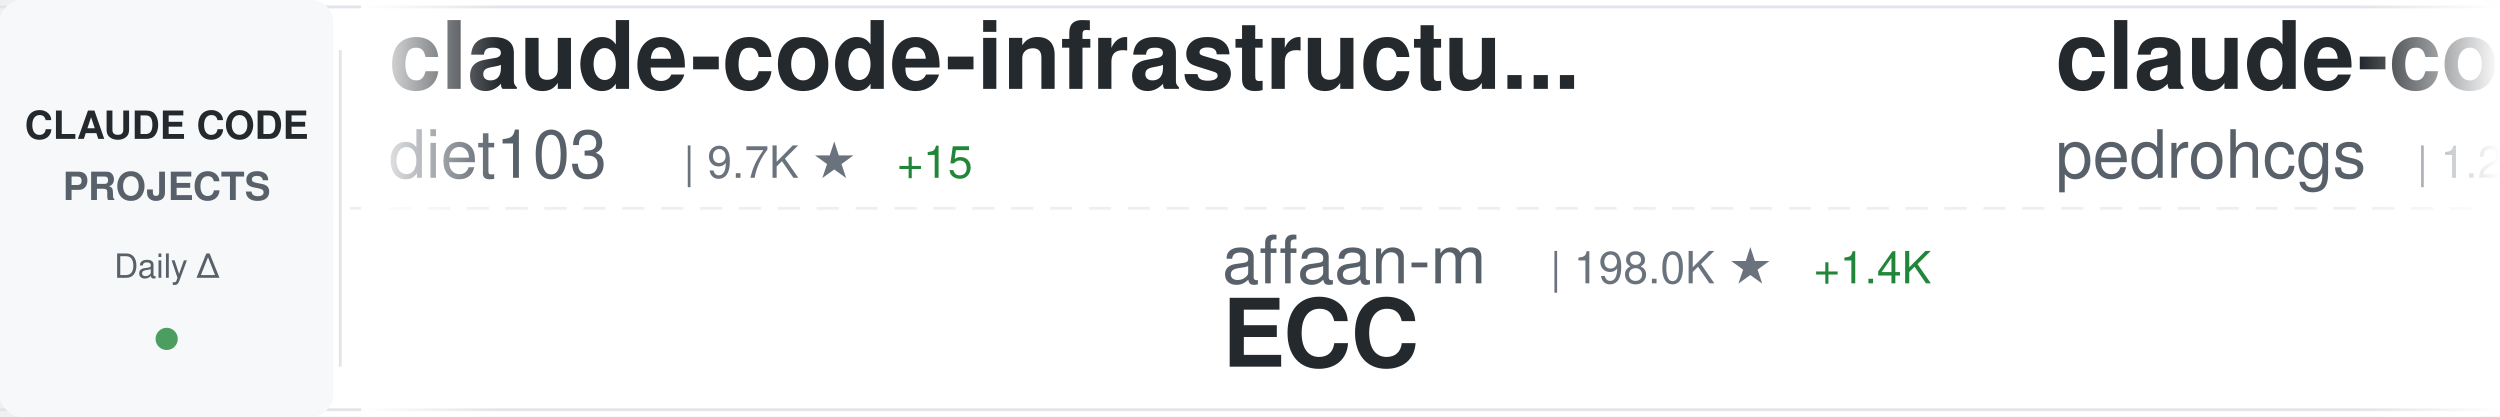
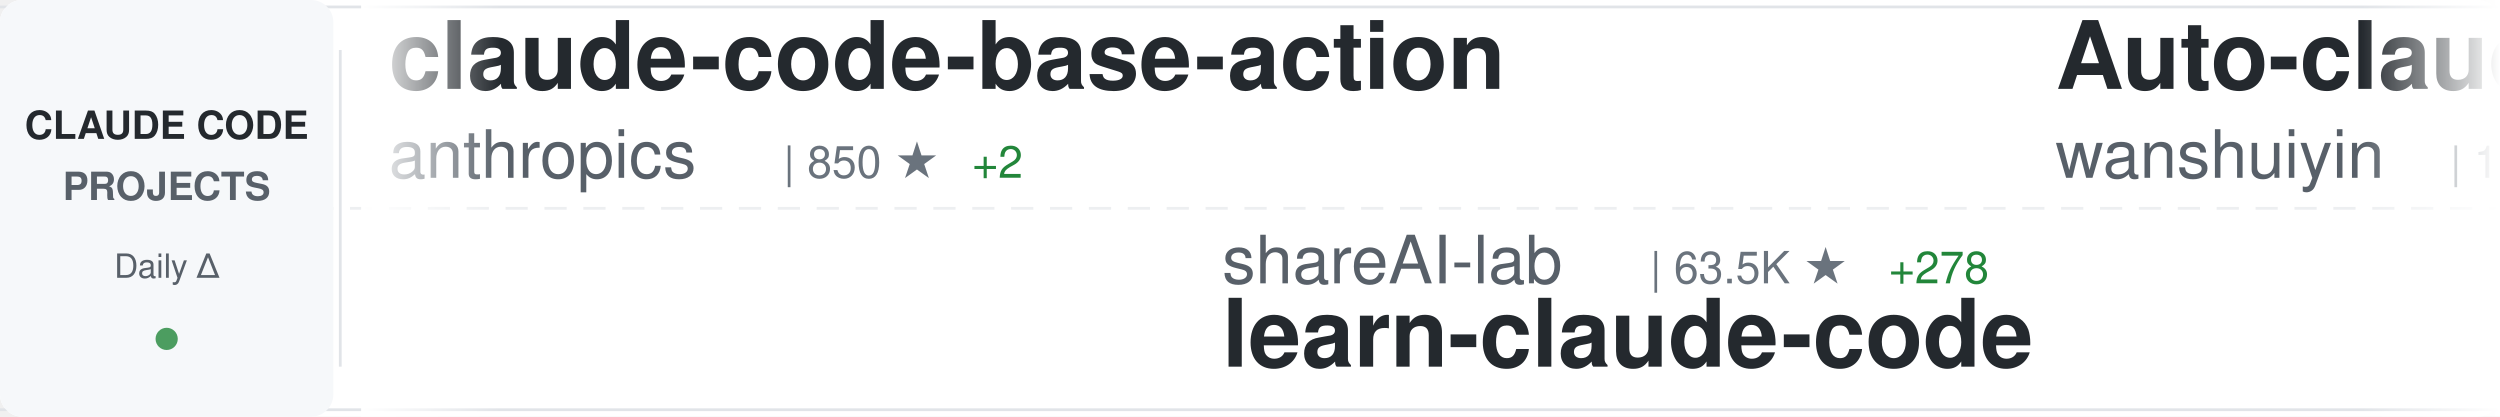
<svg xmlns="http://www.w3.org/2000/svg" width="900" height="150">
  <defs>
    <linearGradient id="awesomeLeftFade" x1="0%" y1="0%" x2="100%" y2="0%">
      <stop offset="0%" style="stop-color:#ffffff;stop-opacity:1" />
      <stop offset="100%" style="stop-color:#ffffff;stop-opacity:0" />
    </linearGradient>
    <linearGradient id="awesomeRightFade" x1="0%" y1="0%" x2="100%" y2="0%">
      <stop offset="0%" style="stop-color:#ffffff;stop-opacity:0" />
      <stop offset="100%" style="stop-color:#ffffff;stop-opacity:1" />
    </linearGradient>
  </defs>
  <rect width="900" height="150" fill="#ffffff" rx="8" />
  <rect x="0" y="2" width="900" height="1" fill="#e1e4e8" />
  <rect x="0" y="147" width="900" height="1" fill="#e1e4e8" />
  <line x1="0" y1="75" x2="900" y2="75" stroke="#e1e4e8" stroke-width="1" stroke-dasharray="8 6" opacity="0.6" />
  <rect x="0" y="0" width="120" height="150" fill="#f6f8fa" rx="8" />
  <text x="60" y="50" font-family="-apple-system, BlinkMacSystemFont, 'Segoe UI', Helvetica, Arial, sans-serif" font-size="14" font-weight="600" fill="#24292e" text-anchor="middle">CLAUDE CODE</text>
  <text x="60" y="72" font-family="-apple-system, BlinkMacSystemFont, 'Segoe UI', Helvetica, Arial, sans-serif" font-size="14" font-weight="600" fill="#586069" text-anchor="middle">PROJECTS</text>
  <text x="60" y="100" font-family="-apple-system, BlinkMacSystemFont, 'Segoe UI', Helvetica, Arial, sans-serif" font-size="12" font-weight="500" fill="#586069" text-anchor="middle">Daily Δ</text>
  <circle cx="60" cy="122" r="4" fill="#22863a" opacity="0.8" />
  <rect x="122" y="18" width="1" height="114" fill="#e1e4e8" />
  <clipPath id="awesomeTickerClip">
    <rect x="130" y="0" width="770" height="150" />
  </clipPath>
  <g clip-path="url(#awesomeTickerClip)">
    <g id="awesomeTickerItems">
      <animateTransform attributeName="transform" attributeType="XML" type="translate" from="0 0" to="-3000 0" dur="54s" repeatCount="indefinite" />
      <g transform="translate(0, 0)">
-         <text x="140" y="32" font-family="-apple-system, BlinkMacSystemFont, 'Segoe UI', Helvetica, Arial, sans-serif" font-size="34" font-weight="600" fill="#24292e">claude-code-infrastructu...</text>
-         <text x="140" y="64" font-family="-apple-system, BlinkMacSystemFont, 'Segoe UI', Helvetica, Arial, sans-serif" font-size="24" font-weight="400" fill="#586069">diet103</text>
-         <text x="246" y="64" font-family="-apple-system, BlinkMacSystemFont, 'Segoe UI', Helvetica, Arial, sans-serif" font-size="16" font-weight="500" fill="#6a737d">| 9.7K ★</text>
-         <text x="323" y="64" font-family="-apple-system, BlinkMacSystemFont, 'Segoe UI', Helvetica, Arial, sans-serif" font-size="16" font-weight="500" fill="#22863a"> +15</text>
+         <text x="140" y="32" font-family="-apple-system, BlinkMacSystemFont, 'Segoe UI', Helvetica, Arial, sans-serif" font-size="34" font-weight="600" fill="#24292e">claude-code-base-action</text>
+         <text x="140" y="64" font-family="-apple-system, BlinkMacSystemFont, 'Segoe UI', Helvetica, Arial, sans-serif" font-size="24" font-weight="400" fill="#586069">anthropics</text>
+         <text x="282" y="64" font-family="-apple-system, BlinkMacSystemFont, 'Segoe UI', Helvetica, Arial, sans-serif" font-size="16" font-weight="500" fill="#6a737d">| 850 ★</text>
+         <text x="350" y="64" font-family="-apple-system, BlinkMacSystemFont, 'Segoe UI', Helvetica, Arial, sans-serif" font-size="16" font-weight="500" fill="#22863a"> +2</text>
      </g>
      <g transform="translate(300, 0)">
-         <text x="140" y="102" font-family="-apple-system, BlinkMacSystemFont, 'Segoe UI', Helvetica, Arial, sans-serif" font-size="24" font-weight="400" fill="#586069">affaan-m</text>
-         <text x="258" y="102" font-family="-apple-system, BlinkMacSystemFont, 'Segoe UI', Helvetica, Arial, sans-serif" font-size="16" font-weight="500" fill="#6a737d">| 198.0K ★</text>
-         <text x="353" y="102" font-family="-apple-system, BlinkMacSystemFont, 'Segoe UI', Helvetica, Arial, sans-serif" font-size="16" font-weight="500" fill="#22863a"> +1.4K</text>
-         <text x="140" y="132" font-family="-apple-system, BlinkMacSystemFont, 'Segoe UI', Helvetica, Arial, sans-serif" font-size="34" font-weight="600" fill="#24292e">ECC</text>
+         <text x="140" y="102" font-family="-apple-system, BlinkMacSystemFont, 'Segoe UI', Helvetica, Arial, sans-serif" font-size="24" font-weight="400" fill="#586069">shareAI-lab</text>
+         <text x="294" y="102" font-family="-apple-system, BlinkMacSystemFont, 'Segoe UI', Helvetica, Arial, sans-serif" font-size="16" font-weight="500" fill="#6a737d">| 63.5K ★</text>
+         <text x="380" y="102" font-family="-apple-system, BlinkMacSystemFont, 'Segoe UI', Helvetica, Arial, sans-serif" font-size="16" font-weight="500" fill="#22863a"> +278</text>
+         <text x="140" y="132" font-family="-apple-system, BlinkMacSystemFont, 'Segoe UI', Helvetica, Arial, sans-serif" font-size="34" font-weight="600" fill="#24292e">learn-claude-code</text>
      </g>
      <g transform="translate(600, 0)">
-         <text x="140" y="32" font-family="-apple-system, BlinkMacSystemFont, 'Segoe UI', Helvetica, Arial, sans-serif" font-size="34" font-weight="600" fill="#24292e">claude-code-my-workflow</text>
-         <text x="140" y="64" font-family="-apple-system, BlinkMacSystemFont, 'Segoe UI', Helvetica, Arial, sans-serif" font-size="24" font-weight="400" fill="#586069">pedrohcgs</text>
-         <text x="270" y="64" font-family="-apple-system, BlinkMacSystemFont, 'Segoe UI', Helvetica, Arial, sans-serif" font-size="16" font-weight="500" fill="#6a737d">| 1.2K ★</text>
-         <text x="347" y="64" font-family="-apple-system, BlinkMacSystemFont, 'Segoe UI', Helvetica, Arial, sans-serif" font-size="16" font-weight="500" fill="#22863a"> +8</text>
+         <text x="140" y="32" font-family="-apple-system, BlinkMacSystemFont, 'Segoe UI', Helvetica, Arial, sans-serif" font-size="34" font-weight="600" fill="#24292e">Auto-claude-code-researc...</text>
+         <text x="140" y="64" font-family="-apple-system, BlinkMacSystemFont, 'Segoe UI', Helvetica, Arial, sans-serif" font-size="24" font-weight="400" fill="#586069">wanshuiyin</text>
+         <text x="282" y="64" font-family="-apple-system, BlinkMacSystemFont, 'Segoe UI', Helvetica, Arial, sans-serif" font-size="16" font-weight="500" fill="#6a737d">| 11.0K ★</text>
+         <text x="368" y="64" font-family="-apple-system, BlinkMacSystemFont, 'Segoe UI', Helvetica, Arial, sans-serif" font-size="16" font-weight="500" fill="#22863a"> +70</text>
      </g>
      <g transform="translate(900, 0)">
-         <text x="140" y="102" font-family="-apple-system, BlinkMacSystemFont, 'Segoe UI', Helvetica, Arial, sans-serif" font-size="24" font-weight="400" fill="#586069">chauncygu</text>
-         <text x="270" y="102" font-family="-apple-system, BlinkMacSystemFont, 'Segoe UI', Helvetica, Arial, sans-serif" font-size="16" font-weight="500" fill="#6a737d">| 2.5K ★</text>
-         <text x="347" y="102" font-family="-apple-system, BlinkMacSystemFont, 'Segoe UI', Helvetica, Arial, sans-serif" font-size="16" font-weight="500" fill="#22863a"> +5</text>
-         <text x="140" y="132" font-family="-apple-system, BlinkMacSystemFont, 'Segoe UI', Helvetica, Arial, sans-serif" font-size="34" font-weight="600" fill="#24292e">collection-claude-code-s...</text>
+         <text x="140" y="102" font-family="-apple-system, BlinkMacSystemFont, 'Segoe UI', Helvetica, Arial, sans-serif" font-size="24" font-weight="400" fill="#586069">guanshan</text>
+         <text x="258" y="102" font-family="-apple-system, BlinkMacSystemFont, 'Segoe UI', Helvetica, Arial, sans-serif" font-size="16" font-weight="500" fill="#6a737d">| 60 ★</text>
+         <text x="140" y="132" font-family="-apple-system, BlinkMacSystemFont, 'Segoe UI', Helvetica, Arial, sans-serif" font-size="34" font-weight="600" fill="#24292e">ClaudeCode</text>
      </g>
      <g transform="translate(1200, 0)">
-         <text x="140" y="32" font-family="-apple-system, BlinkMacSystemFont, 'Segoe UI', Helvetica, Arial, sans-serif" font-size="34" font-weight="600" fill="#24292e">andrej-karpathy-skills</text>
-         <text x="140" y="64" font-family="-apple-system, BlinkMacSystemFont, 'Segoe UI', Helvetica, Arial, sans-serif" font-size="24" font-weight="400" fill="#586069">multica-ai</text>
-         <text x="282" y="64" font-family="-apple-system, BlinkMacSystemFont, 'Segoe UI', Helvetica, Arial, sans-serif" font-size="16" font-weight="500" fill="#6a737d">| 161.1K ★</text>
-         <text x="377" y="64" font-family="-apple-system, BlinkMacSystemFont, 'Segoe UI', Helvetica, Arial, sans-serif" font-size="16" font-weight="500" fill="#22863a"> +1.3K</text>
+         <text x="140" y="32" font-family="-apple-system, BlinkMacSystemFont, 'Segoe UI', Helvetica, Arial, sans-serif" font-size="34" font-weight="600" fill="#24292e">claude-code-pm-course</text>
+         <text x="140" y="64" font-family="-apple-system, BlinkMacSystemFont, 'Segoe UI', Helvetica, Arial, sans-serif" font-size="24" font-weight="400" fill="#586069">carlvellotti</text>
+         <text x="306" y="64" font-family="-apple-system, BlinkMacSystemFont, 'Segoe UI', Helvetica, Arial, sans-serif" font-size="16" font-weight="500" fill="#6a737d">| 2.1K ★</text>
+         <text x="383" y="64" font-family="-apple-system, BlinkMacSystemFont, 'Segoe UI', Helvetica, Arial, sans-serif" font-size="16" font-weight="500" fill="#22863a"> +1</text>
      </g>
      <g transform="translate(1500, 0)">
-         <text x="140" y="102" font-family="-apple-system, BlinkMacSystemFont, 'Segoe UI', Helvetica, Arial, sans-serif" font-size="24" font-weight="400" fill="#586069">ChinaSiro</text>
-         <text x="270" y="102" font-family="-apple-system, BlinkMacSystemFont, 'Segoe UI', Helvetica, Arial, sans-serif" font-size="16" font-weight="500" fill="#6a737d">| 9.3K ★</text>
-         <text x="347" y="102" font-family="-apple-system, BlinkMacSystemFont, 'Segoe UI', Helvetica, Arial, sans-serif" font-size="16" font-weight="500" fill="#22863a"> +9</text>
-         <text x="140" y="132" font-family="-apple-system, BlinkMacSystemFont, 'Segoe UI', Helvetica, Arial, sans-serif" font-size="34" font-weight="600" fill="#24292e">claude-code-sourcemap</text>
+         <text x="140" y="102" font-family="-apple-system, BlinkMacSystemFont, 'Segoe UI', Helvetica, Arial, sans-serif" font-size="24" font-weight="400" fill="#586069">Cranot</text>
+         <text x="234" y="102" font-family="-apple-system, BlinkMacSystemFont, 'Segoe UI', Helvetica, Arial, sans-serif" font-size="16" font-weight="500" fill="#6a737d">| 2.8K ★</text>
+         <text x="311" y="102" font-family="-apple-system, BlinkMacSystemFont, 'Segoe UI', Helvetica, Arial, sans-serif" font-size="16" font-weight="500" fill="#22863a"> +2</text>
+         <text x="140" y="132" font-family="-apple-system, BlinkMacSystemFont, 'Segoe UI', Helvetica, Arial, sans-serif" font-size="34" font-weight="600" fill="#24292e">claude-code-guide</text>
      </g>
      <g transform="translate(1800, 0)">
-         <text x="140" y="32" font-family="-apple-system, BlinkMacSystemFont, 'Segoe UI', Helvetica, Arial, sans-serif" font-size="34" font-weight="600" fill="#24292e">claude-code-from-scratch</text>
-         <text x="140" y="64" font-family="-apple-system, BlinkMacSystemFont, 'Segoe UI', Helvetica, Arial, sans-serif" font-size="24" font-weight="400" fill="#586069">Windy3f3f3f3f</text>
-         <text x="318" y="64" font-family="-apple-system, BlinkMacSystemFont, 'Segoe UI', Helvetica, Arial, sans-serif" font-size="16" font-weight="500" fill="#6a737d">| 1.3K ★</text>
-         <text x="395" y="64" font-family="-apple-system, BlinkMacSystemFont, 'Segoe UI', Helvetica, Arial, sans-serif" font-size="16" font-weight="500" fill="#22863a"> +6</text>
+         <text x="140" y="32" font-family="-apple-system, BlinkMacSystemFont, 'Segoe UI', Helvetica, Arial, sans-serif" font-size="34" font-weight="600" fill="#24292e">claude-code-ultimate-gui...</text>
+         <text x="140" y="64" font-family="-apple-system, BlinkMacSystemFont, 'Segoe UI', Helvetica, Arial, sans-serif" font-size="24" font-weight="400" fill="#586069">FlorianBruniaux</text>
+         <text x="342" y="64" font-family="-apple-system, BlinkMacSystemFont, 'Segoe UI', Helvetica, Arial, sans-serif" font-size="16" font-weight="500" fill="#6a737d">| 4.6K ★</text>
+         <text x="419" y="64" font-family="-apple-system, BlinkMacSystemFont, 'Segoe UI', Helvetica, Arial, sans-serif" font-size="16" font-weight="500" fill="#22863a"> +25</text>
      </g>
      <g transform="translate(2100, 0)">
-         <text x="140" y="102" font-family="-apple-system, BlinkMacSystemFont, 'Segoe UI', Helvetica, Arial, sans-serif" font-size="24" font-weight="400" fill="#586069">disler</text>
-         <text x="234" y="102" font-family="-apple-system, BlinkMacSystemFont, 'Segoe UI', Helvetica, Arial, sans-serif" font-size="16" font-weight="500" fill="#6a737d">| 3.7K ★</text>
-         <text x="311" y="102" font-family="-apple-system, BlinkMacSystemFont, 'Segoe UI', Helvetica, Arial, sans-serif" font-size="16" font-weight="500" fill="#22863a"> +2</text>
-         <text x="140" y="132" font-family="-apple-system, BlinkMacSystemFont, 'Segoe UI', Helvetica, Arial, sans-serif" font-size="34" font-weight="600" fill="#24292e">claude-code-hooks-master...</text>
+         <text x="140" y="102" font-family="-apple-system, BlinkMacSystemFont, 'Segoe UI', Helvetica, Arial, sans-serif" font-size="24" font-weight="400" fill="#586069">wshobson</text>
+         <text x="258" y="102" font-family="-apple-system, BlinkMacSystemFont, 'Segoe UI', Helvetica, Arial, sans-serif" font-size="16" font-weight="500" fill="#6a737d">| 36.1K ★</text>
+         <text x="344" y="102" font-family="-apple-system, BlinkMacSystemFont, 'Segoe UI', Helvetica, Arial, sans-serif" font-size="16" font-weight="500" fill="#22863a"> +48</text>
+         <text x="140" y="132" font-family="-apple-system, BlinkMacSystemFont, 'Segoe UI', Helvetica, Arial, sans-serif" font-size="34" font-weight="600" fill="#24292e">agents</text>
      </g>
      <g transform="translate(2400, 0)">
-         <text x="140" y="32" font-family="-apple-system, BlinkMacSystemFont, 'Segoe UI', Helvetica, Arial, sans-serif" font-size="34" font-weight="600" fill="#24292e">claude-code-sourcemap</text>
-         <text x="140" y="64" font-family="-apple-system, BlinkMacSystemFont, 'Segoe UI', Helvetica, Arial, sans-serif" font-size="24" font-weight="400" fill="#586069">Hyper66666</text>
-         <text x="282" y="64" font-family="-apple-system, BlinkMacSystemFont, 'Segoe UI', Helvetica, Arial, sans-serif" font-size="16" font-weight="500" fill="#6a737d">| 215 ★</text>
+         <text x="140" y="32" font-family="-apple-system, BlinkMacSystemFont, 'Segoe UI', Helvetica, Arial, sans-serif" font-size="34" font-weight="600" fill="#24292e">Claude-Code-Source-Study</text>
+         <text x="140" y="64" font-family="-apple-system, BlinkMacSystemFont, 'Segoe UI', Helvetica, Arial, sans-serif" font-size="24" font-weight="400" fill="#586069">luyao618</text>
+         <text x="258" y="64" font-family="-apple-system, BlinkMacSystemFont, 'Segoe UI', Helvetica, Arial, sans-serif" font-size="16" font-weight="500" fill="#6a737d">| 1.5K ★</text>
+         <text x="335" y="64" font-family="-apple-system, BlinkMacSystemFont, 'Segoe UI', Helvetica, Arial, sans-serif" font-size="16" font-weight="500" fill="#22863a"> +2</text>
      </g>
      <g transform="translate(2700, 0)">
-         <text x="140" y="102" font-family="-apple-system, BlinkMacSystemFont, 'Segoe UI', Helvetica, Arial, sans-serif" font-size="24" font-weight="400" fill="#586069">frankbria</text>
-         <text x="270" y="102" font-family="-apple-system, BlinkMacSystemFont, 'Segoe UI', Helvetica, Arial, sans-serif" font-size="16" font-weight="500" fill="#6a737d">| 9.2K ★</text>
-         <text x="347" y="102" font-family="-apple-system, BlinkMacSystemFont, 'Segoe UI', Helvetica, Arial, sans-serif" font-size="16" font-weight="500" fill="#22863a"> +12</text>
-         <text x="140" y="132" font-family="-apple-system, BlinkMacSystemFont, 'Segoe UI', Helvetica, Arial, sans-serif" font-size="34" font-weight="600" fill="#24292e">ralph-claude-code</text>
+         <text x="140" y="102" font-family="-apple-system, BlinkMacSystemFont, 'Segoe UI', Helvetica, Arial, sans-serif" font-size="24" font-weight="400" fill="#586069">anthropics</text>
+         <text x="282" y="102" font-family="-apple-system, BlinkMacSystemFont, 'Segoe UI', Helvetica, Arial, sans-serif" font-size="16" font-weight="500" fill="#6a737d">| 7.8K ★</text>
+         <text x="359" y="102" font-family="-apple-system, BlinkMacSystemFont, 'Segoe UI', Helvetica, Arial, sans-serif" font-size="16" font-weight="500" fill="#22863a"> +13</text>
+         <text x="140" y="132" font-family="-apple-system, BlinkMacSystemFont, 'Segoe UI', Helvetica, Arial, sans-serif" font-size="34" font-weight="600" fill="#24292e">claude-code-action</text>
      </g>
      <g transform="translate(3000, 0)">
-         <text x="140" y="32" font-family="-apple-system, BlinkMacSystemFont, 'Segoe UI', Helvetica, Arial, sans-serif" font-size="34" font-weight="600" fill="#24292e">claude-code-infrastructu...</text>
-         <text x="140" y="64" font-family="-apple-system, BlinkMacSystemFont, 'Segoe UI', Helvetica, Arial, sans-serif" font-size="24" font-weight="400" fill="#586069">diet103</text>
-         <text x="246" y="64" font-family="-apple-system, BlinkMacSystemFont, 'Segoe UI', Helvetica, Arial, sans-serif" font-size="16" font-weight="500" fill="#6a737d">| 9.7K ★</text>
-         <text x="323" y="64" font-family="-apple-system, BlinkMacSystemFont, 'Segoe UI', Helvetica, Arial, sans-serif" font-size="16" font-weight="500" fill="#22863a"> +15</text>
+         <text x="140" y="32" font-family="-apple-system, BlinkMacSystemFont, 'Segoe UI', Helvetica, Arial, sans-serif" font-size="34" font-weight="600" fill="#24292e">claude-code-base-action</text>
+         <text x="140" y="64" font-family="-apple-system, BlinkMacSystemFont, 'Segoe UI', Helvetica, Arial, sans-serif" font-size="24" font-weight="400" fill="#586069">anthropics</text>
+         <text x="282" y="64" font-family="-apple-system, BlinkMacSystemFont, 'Segoe UI', Helvetica, Arial, sans-serif" font-size="16" font-weight="500" fill="#6a737d">| 850 ★</text>
+         <text x="350" y="64" font-family="-apple-system, BlinkMacSystemFont, 'Segoe UI', Helvetica, Arial, sans-serif" font-size="16" font-weight="500" fill="#22863a"> +2</text>
      </g>
      <g transform="translate(3300, 0)">
-         <text x="140" y="102" font-family="-apple-system, BlinkMacSystemFont, 'Segoe UI', Helvetica, Arial, sans-serif" font-size="24" font-weight="400" fill="#586069">affaan-m</text>
-         <text x="258" y="102" font-family="-apple-system, BlinkMacSystemFont, 'Segoe UI', Helvetica, Arial, sans-serif" font-size="16" font-weight="500" fill="#6a737d">| 198.0K ★</text>
-         <text x="353" y="102" font-family="-apple-system, BlinkMacSystemFont, 'Segoe UI', Helvetica, Arial, sans-serif" font-size="16" font-weight="500" fill="#22863a"> +1.4K</text>
-         <text x="140" y="132" font-family="-apple-system, BlinkMacSystemFont, 'Segoe UI', Helvetica, Arial, sans-serif" font-size="34" font-weight="600" fill="#24292e">ECC</text>
+         <text x="140" y="102" font-family="-apple-system, BlinkMacSystemFont, 'Segoe UI', Helvetica, Arial, sans-serif" font-size="24" font-weight="400" fill="#586069">shareAI-lab</text>
+         <text x="294" y="102" font-family="-apple-system, BlinkMacSystemFont, 'Segoe UI', Helvetica, Arial, sans-serif" font-size="16" font-weight="500" fill="#6a737d">| 63.5K ★</text>
+         <text x="380" y="102" font-family="-apple-system, BlinkMacSystemFont, 'Segoe UI', Helvetica, Arial, sans-serif" font-size="16" font-weight="500" fill="#22863a"> +278</text>
+         <text x="140" y="132" font-family="-apple-system, BlinkMacSystemFont, 'Segoe UI', Helvetica, Arial, sans-serif" font-size="34" font-weight="600" fill="#24292e">learn-claude-code</text>
      </g>
      <g transform="translate(3600, 0)">
-         <text x="140" y="32" font-family="-apple-system, BlinkMacSystemFont, 'Segoe UI', Helvetica, Arial, sans-serif" font-size="34" font-weight="600" fill="#24292e">claude-code-my-workflow</text>
-         <text x="140" y="64" font-family="-apple-system, BlinkMacSystemFont, 'Segoe UI', Helvetica, Arial, sans-serif" font-size="24" font-weight="400" fill="#586069">pedrohcgs</text>
-         <text x="270" y="64" font-family="-apple-system, BlinkMacSystemFont, 'Segoe UI', Helvetica, Arial, sans-serif" font-size="16" font-weight="500" fill="#6a737d">| 1.2K ★</text>
-         <text x="347" y="64" font-family="-apple-system, BlinkMacSystemFont, 'Segoe UI', Helvetica, Arial, sans-serif" font-size="16" font-weight="500" fill="#22863a"> +8</text>
+         <text x="140" y="32" font-family="-apple-system, BlinkMacSystemFont, 'Segoe UI', Helvetica, Arial, sans-serif" font-size="34" font-weight="600" fill="#24292e">Auto-claude-code-researc...</text>
+         <text x="140" y="64" font-family="-apple-system, BlinkMacSystemFont, 'Segoe UI', Helvetica, Arial, sans-serif" font-size="24" font-weight="400" fill="#586069">wanshuiyin</text>
+         <text x="282" y="64" font-family="-apple-system, BlinkMacSystemFont, 'Segoe UI', Helvetica, Arial, sans-serif" font-size="16" font-weight="500" fill="#6a737d">| 11.0K ★</text>
+         <text x="368" y="64" font-family="-apple-system, BlinkMacSystemFont, 'Segoe UI', Helvetica, Arial, sans-serif" font-size="16" font-weight="500" fill="#22863a"> +70</text>
      </g>
      <g transform="translate(3900, 0)">
-         <text x="140" y="102" font-family="-apple-system, BlinkMacSystemFont, 'Segoe UI', Helvetica, Arial, sans-serif" font-size="24" font-weight="400" fill="#586069">chauncygu</text>
-         <text x="270" y="102" font-family="-apple-system, BlinkMacSystemFont, 'Segoe UI', Helvetica, Arial, sans-serif" font-size="16" font-weight="500" fill="#6a737d">| 2.5K ★</text>
-         <text x="347" y="102" font-family="-apple-system, BlinkMacSystemFont, 'Segoe UI', Helvetica, Arial, sans-serif" font-size="16" font-weight="500" fill="#22863a"> +5</text>
-         <text x="140" y="132" font-family="-apple-system, BlinkMacSystemFont, 'Segoe UI', Helvetica, Arial, sans-serif" font-size="34" font-weight="600" fill="#24292e">collection-claude-code-s...</text>
+         <text x="140" y="102" font-family="-apple-system, BlinkMacSystemFont, 'Segoe UI', Helvetica, Arial, sans-serif" font-size="24" font-weight="400" fill="#586069">guanshan</text>
+         <text x="258" y="102" font-family="-apple-system, BlinkMacSystemFont, 'Segoe UI', Helvetica, Arial, sans-serif" font-size="16" font-weight="500" fill="#6a737d">| 60 ★</text>
+         <text x="140" y="132" font-family="-apple-system, BlinkMacSystemFont, 'Segoe UI', Helvetica, Arial, sans-serif" font-size="34" font-weight="600" fill="#24292e">ClaudeCode</text>
      </g>
    </g>
  </g>
  <rect x="130" y="0" width="50" height="150" fill="url(#awesomeLeftFade)" />
  <rect x="850" y="0" width="50" height="150" fill="url(#awesomeRightFade)" />
</svg>
